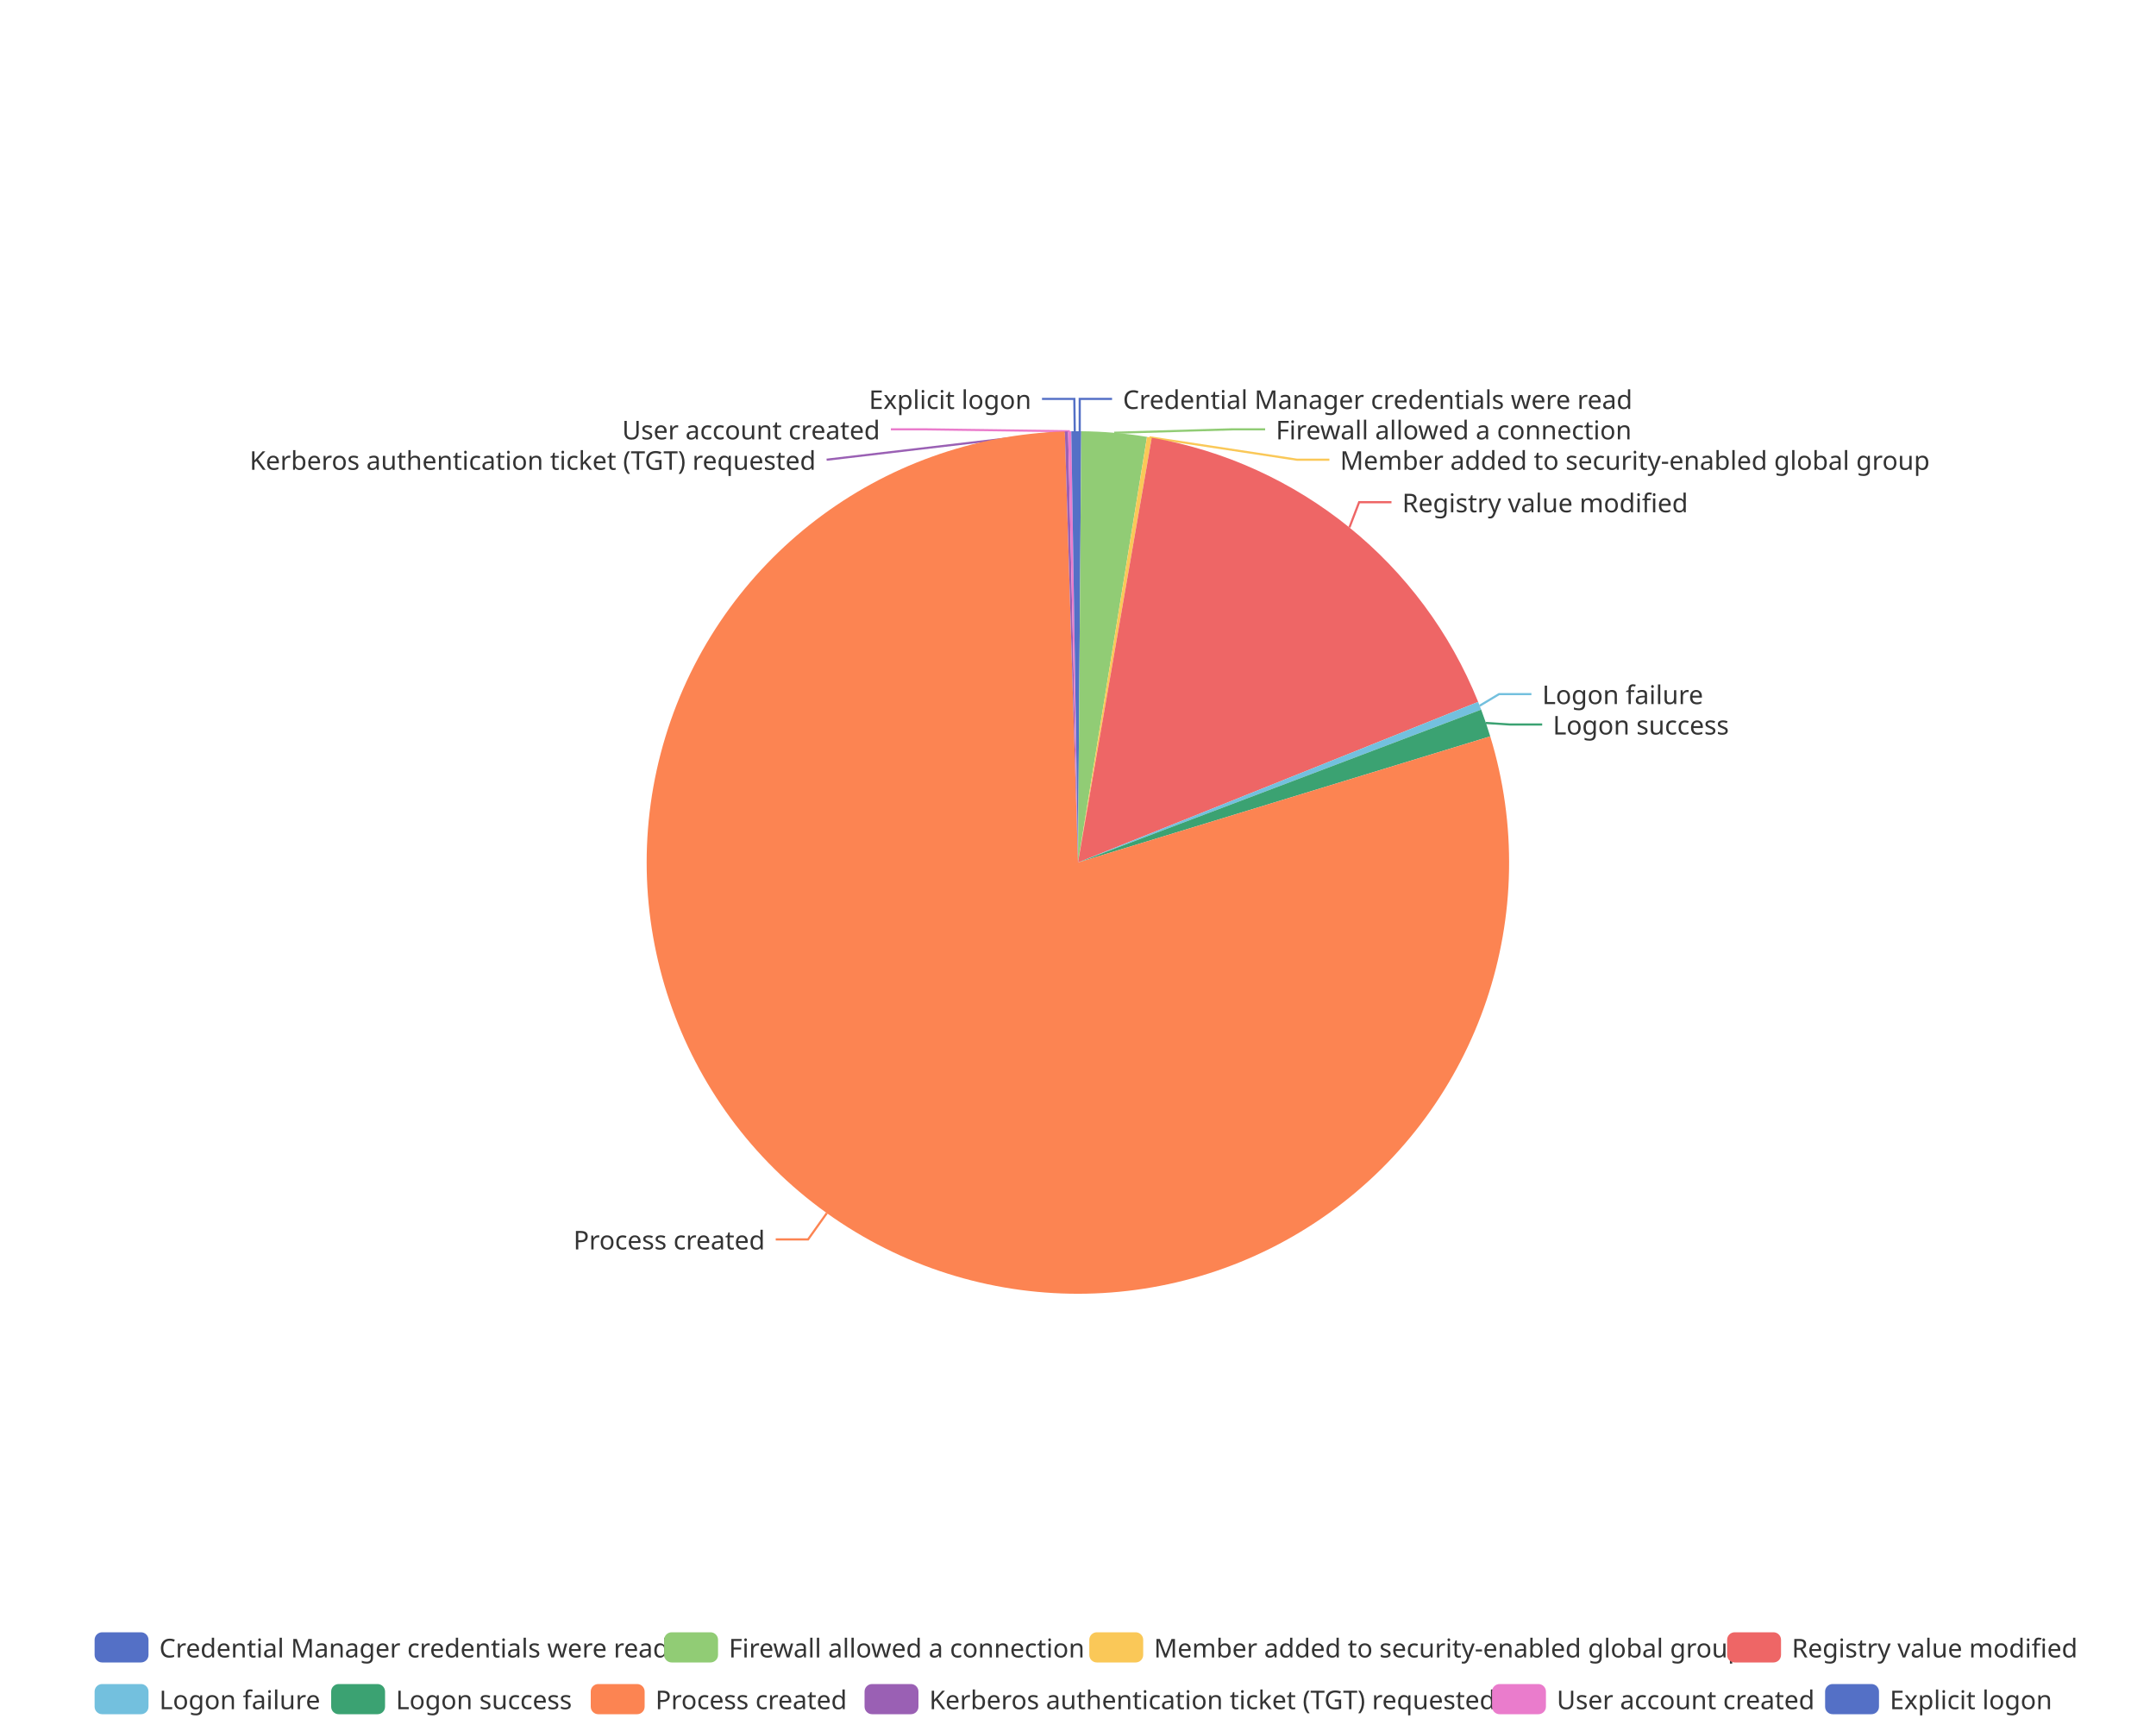
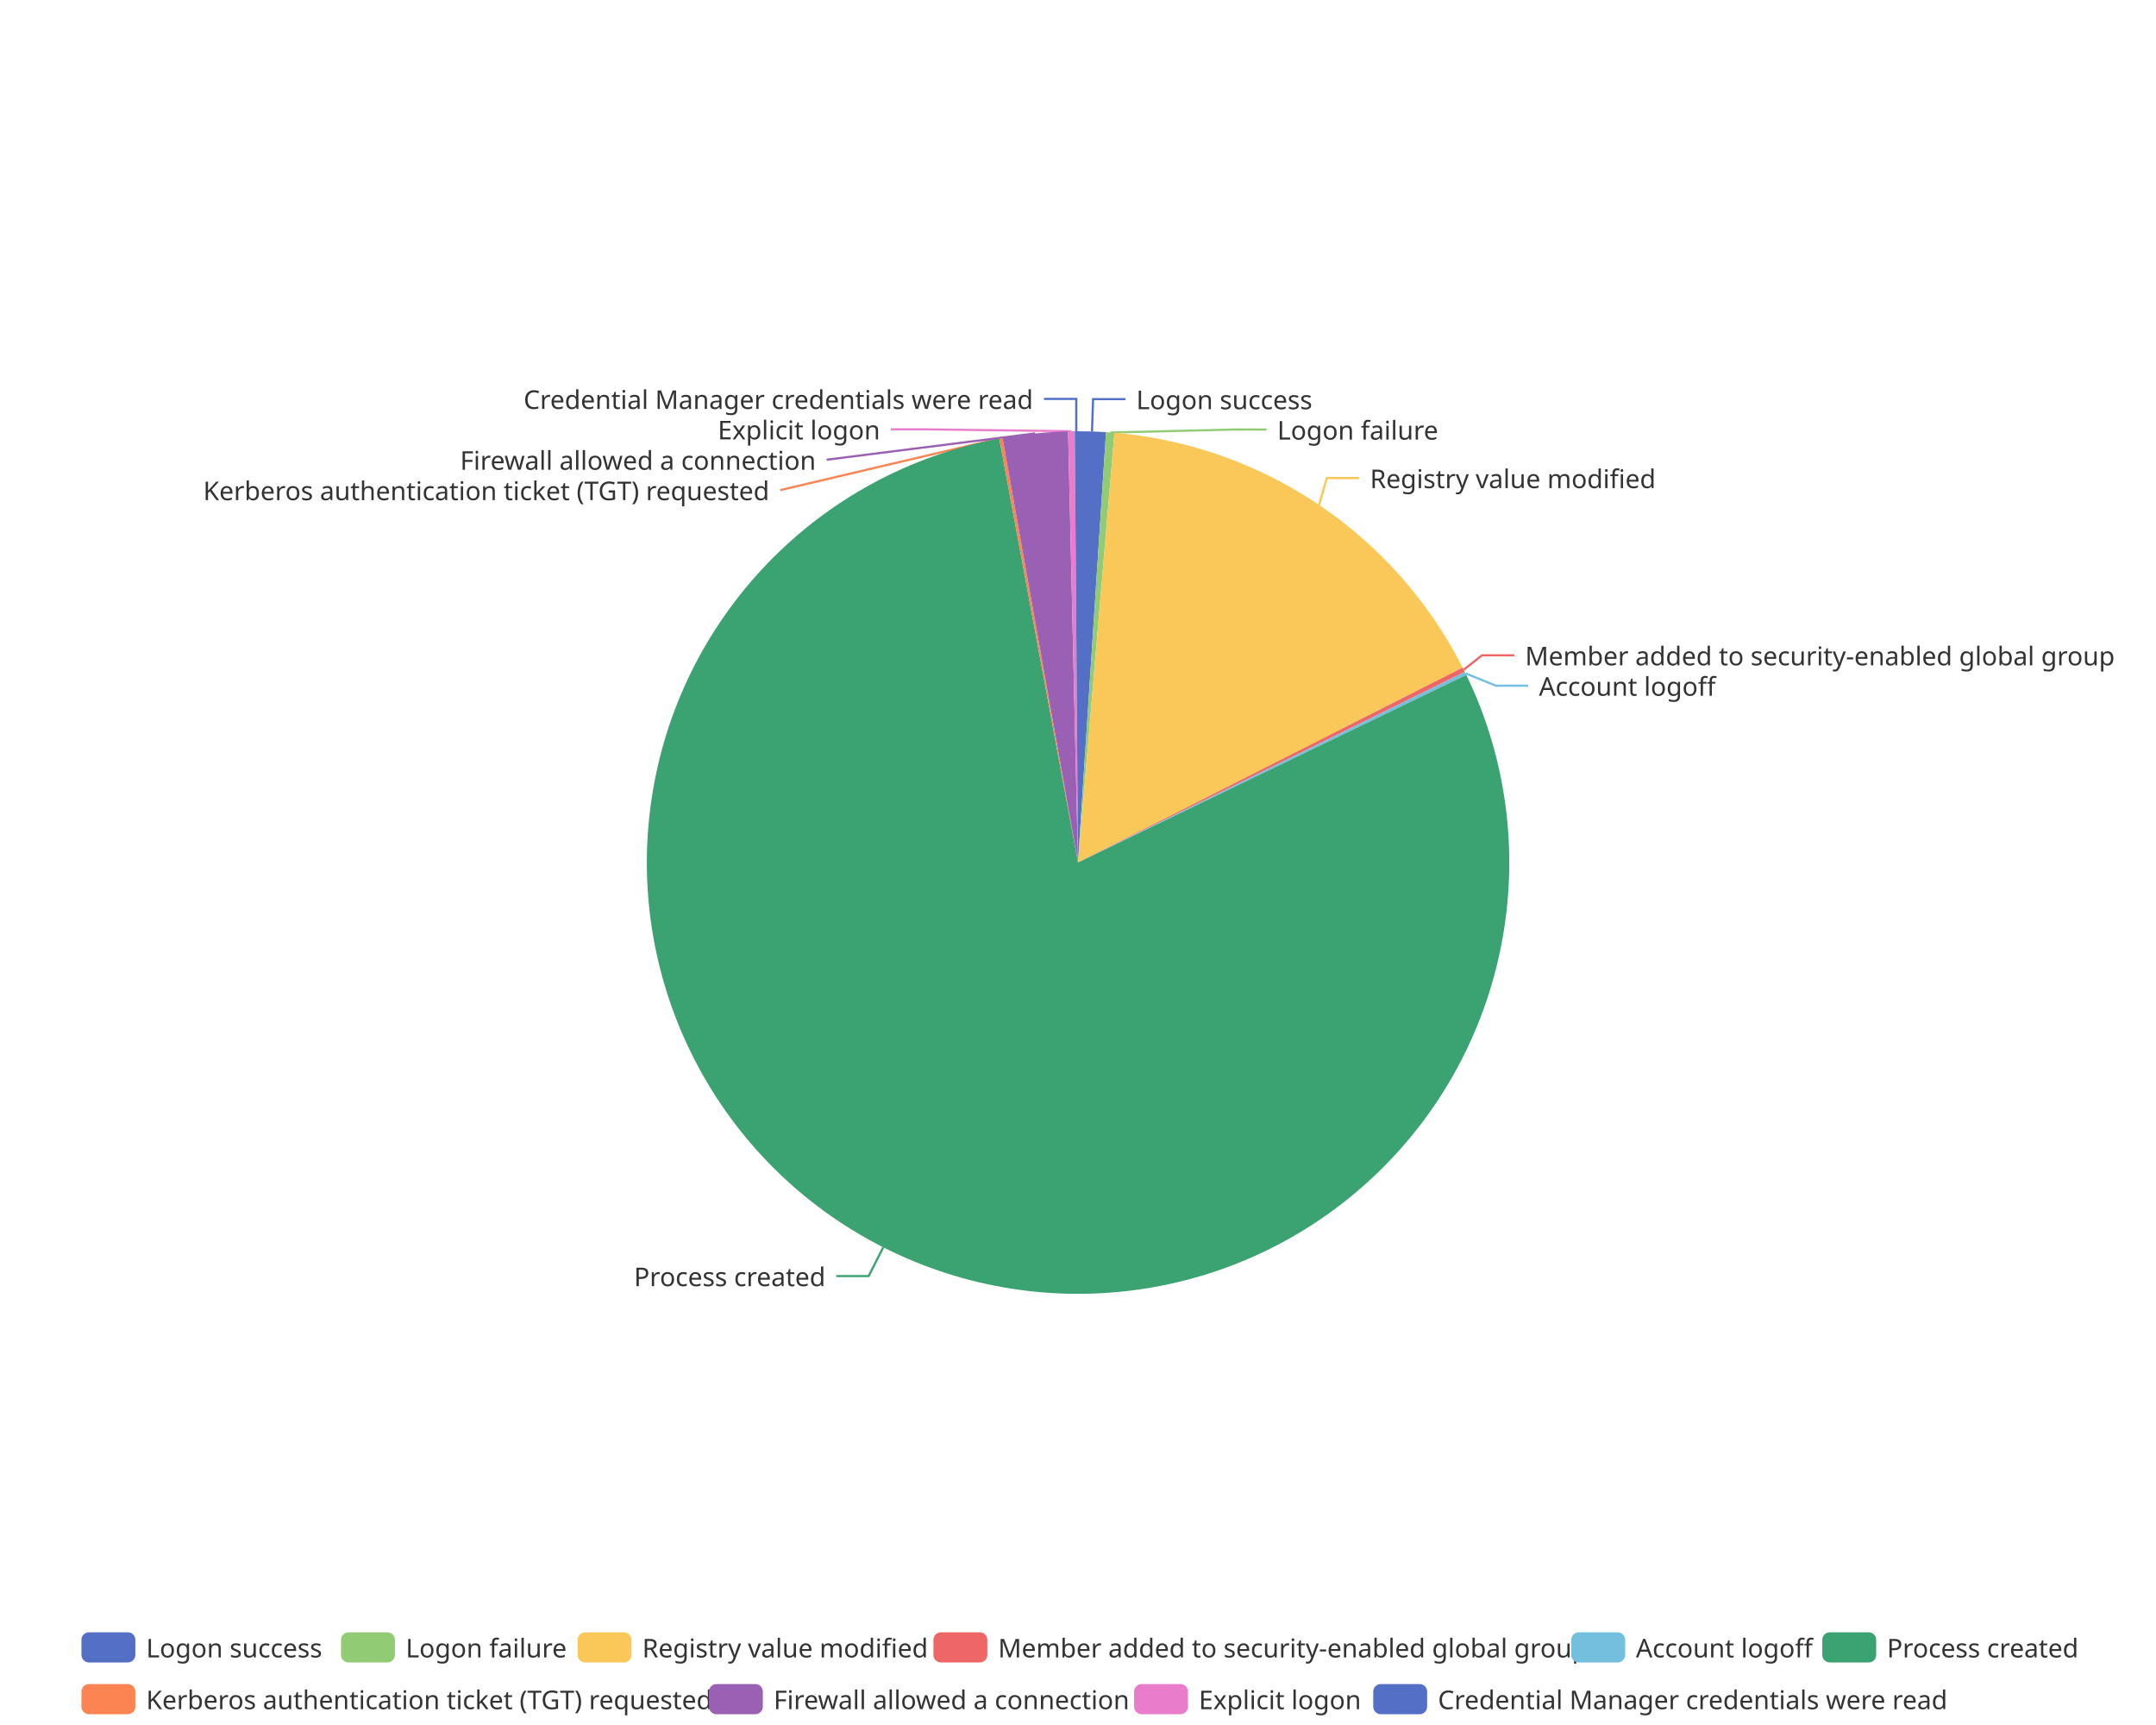
<svg xmlns="http://www.w3.org/2000/svg" width="1000" height="800" version="1.1" baseProfile="full" viewBox="0 0 1000 800">
  <rect width="1000" height="800" x="0" y="0" id="0" fill="none" />
-   <polyline points="500.8 200 500.8 185 515.8 185" fill="none" stroke="#5470c6" />
-   <polyline points="516.8 200.7 571.8 199.1 586.8 199.1" fill="none" stroke="#91cc75" />
-   <polyline points="533.1 202.8 601.6 213.2 616.6 213.2" fill="none" stroke="#fac858" />
-   <polyline points="625.9 244.6 630.4 232.9 645.4 232.9" fill="none" stroke="#ee6666" />
-   <polyline points="686.3 327.3 695.3 321.9 710.3 321.9" fill="none" stroke="#73c0de" />
-   <polyline points="689.2 335.3 700.3 336 715.3 336" fill="none" stroke="#3ba272" />
-   <polyline points="383.5 562.6 374.8 574.8 359.8 574.8" fill="none" stroke="#fc8452" />
-   <polyline points="494.6 200.1 383.4 213.2 383.4 213.2" fill="none" stroke="#9a60b4" />
-   <polyline points="496.2 200 428.2 199.1 413.2 199.1" fill="none" stroke="#ea7ccc" />
-   <polyline points="498.5 200 498.3 185 483.3 185" fill="none" stroke="#5470c6" />
-   <path d="M500 200A200 200 0 0 1 501.5 200L500 400Z" fill="#5470c6" />
-   <path d="M501.5 200A200 200 0 0 1 532 202.6L500 400Z" fill="#91cc75" />
-   <path d="M532 202.6A200 200 0 0 1 534.2 203L500 400Z" fill="#fac858" />
-   <path d="M534.2 203A200 200 0 0 1 685.6 325.5L500 400Z" fill="#ee6666" />
-   <path d="M685.6 325.5A200 200 0 0 1 687 329.1L500 400Z" fill="#73c0de" />
-   <path d="M687 329.1A200 200 0 0 1 691.2 341.5L500 400Z" fill="#3ba272" />
-   <path d="M691.2 341.5A200 200 0 1 1 493.9 200.1L500 400Z" fill="#fc8452" />
-   <path d="M493.9 200.1A200 200 0 0 1 495.4 200.1L500 400Z" fill="#9a60b4" />
-   <path d="M495.4 200.1A200 200 0 0 1 496.9 200L500 400Z" fill="#ea7ccc" />
-   <path d="M496.9 200A200 200 0 0 1 500 200L500 400Z" fill="#5470c6" />
-   <text dominant-baseline="central" text-anchor="start" style="font-size:12px;font-family:sans-serif;" xml:space="preserve" transform="translate(520.8253 185.0016)" fill="#333" stroke="rgb(255,255,255)" stroke-width="2" paint-order="stroke" stroke-miterlimit="2">Credential Manager credentials were read</text>
-   <text dominant-baseline="central" text-anchor="start" style="font-size:12px;font-family:sans-serif;" xml:space="preserve" transform="translate(591.7715 199.1016)" fill="#333" stroke="rgb(255,255,255)" stroke-width="2" paint-order="stroke" stroke-miterlimit="2">Firewall allowed a connection</text>
-   <text dominant-baseline="central" text-anchor="start" style="font-size:12px;font-family:sans-serif;" xml:space="preserve" transform="translate(621.5667 213.2016)" fill="#333" stroke="rgb(255,255,255)" stroke-width="2" paint-order="stroke" stroke-miterlimit="2">Member added to security-enabled global group</text>
-   <text dominant-baseline="central" text-anchor="start" style="font-size:12px;font-family:sans-serif;" xml:space="preserve" transform="translate(650.3843 232.9187)" fill="#333" stroke="rgb(255,255,255)" stroke-width="2" paint-order="stroke" stroke-miterlimit="2">Registry value modified</text>
-   <text dominant-baseline="central" text-anchor="start" style="font-size:12px;font-family:sans-serif;" xml:space="preserve" transform="translate(715.3159 321.8787)" fill="#333" stroke="rgb(255,255,255)" stroke-width="2" paint-order="stroke" stroke-miterlimit="2">Logon failure</text>
-   <text dominant-baseline="central" text-anchor="start" style="font-size:12px;font-family:sans-serif;" xml:space="preserve" transform="translate(720.254 335.9787)" fill="#333" stroke="rgb(255,255,255)" stroke-width="2" paint-order="stroke" stroke-miterlimit="2">Logon success</text>
-   <text dominant-baseline="central" text-anchor="end" style="font-size:12px;font-family:sans-serif;" xml:space="preserve" transform="translate(354.8086 574.7917)" fill="#333" stroke="rgb(255,255,255)" stroke-width="2" paint-order="stroke" stroke-miterlimit="2">Process created</text>
-   <text dominant-baseline="central" text-anchor="end" style="font-size:12px;font-family:sans-serif;" xml:space="preserve" transform="translate(378.3958 213.2063)" fill="#333" stroke="rgb(255,255,255)" stroke-width="2" paint-order="stroke" stroke-miterlimit="2">Kerberos authentication ticket (TGT) requested</text>
-   <text dominant-baseline="central" text-anchor="end" style="font-size:12px;font-family:sans-serif;" xml:space="preserve" transform="translate(408.1692 199.1063)" fill="#333" stroke="rgb(255,255,255)" stroke-width="2" paint-order="stroke" stroke-miterlimit="2">User account created</text>
-   <text dominant-baseline="central" text-anchor="end" style="font-size:12px;font-family:sans-serif;" xml:space="preserve" transform="translate(478.3494 185.0063)" fill="#333" stroke="rgb(255,255,255)" stroke-width="2" paint-order="stroke" stroke-miterlimit="2">Explicit logon</text>
-   <path d="M-5 -5l922.2 0l0 48l-922.2 0Z" transform="translate(43.88 757)" fill="rgb(0,0,0)" fill-opacity="0" stroke="#ccc" stroke-width="0" />
-   <path d="M3.5 0L21.5 0A3.5 3.5 0 0 1 25 3.5L25 10.5A3.5 3.5 0 0 1 21.5 14L3.5 14A3.5 3.5 0 0 1 0 10.5L0 3.5A3.5 3.5 0 0 1 3.5 0" transform="translate(43.88 757)" fill="#5470c6" />
-   <text dominant-baseline="central" text-anchor="start" style="font-size:12px;font-family:sans-serif;" xml:space="preserve" x="30" y="7" transform="translate(43.88 757)" fill="#333">Credential Manager credentials were read</text>
-   <path d="M3.5 0L21.5 0A3.5 3.5 0 0 1 25 3.5L25 10.5A3.5 3.5 0 0 1 21.5 14L3.5 14A3.5 3.5 0 0 1 0 10.5L0 3.5A3.5 3.5 0 0 1 3.5 0" transform="translate(308.04 757)" fill="#91cc75" />
-   <text dominant-baseline="central" text-anchor="start" style="font-size:12px;font-family:sans-serif;" xml:space="preserve" x="30" y="7" transform="translate(308.04 757)" fill="#333">Firewall allowed a connection</text>
-   <path d="M3.5 0L21.5 0A3.5 3.5 0 0 1 25 3.5L25 10.5A3.5 3.5 0 0 1 21.5 14L3.5 14A3.5 3.5 0 0 1 0 10.5L0 3.5A3.5 3.5 0 0 1 3.5 0" transform="translate(505.24 757)" fill="#fac858" />
-   <text dominant-baseline="central" text-anchor="start" style="font-size:12px;font-family:sans-serif;" xml:space="preserve" x="30" y="7" transform="translate(505.24 757)" fill="#333">Member added to security-enabled global group</text>
-   <path d="M3.5 0L21.5 0A3.5 3.5 0 0 1 25 3.5L25 10.5A3.5 3.5 0 0 1 21.5 14L3.5 14A3.5 3.5 0 0 1 0 10.5L0 3.5A3.5 3.5 0 0 1 3.5 0" transform="translate(801.08 757)" fill="#ee6666" />
-   <text dominant-baseline="central" text-anchor="start" style="font-size:12px;font-family:sans-serif;" xml:space="preserve" x="30" y="7" transform="translate(801.08 757)" fill="#333">Registry value modified</text>
-   <path d="M3.5 0L21.5 0A3.5 3.5 0 0 1 25 3.5L25 10.5A3.5 3.5 0 0 1 21.5 14L3.5 14A3.5 3.5 0 0 1 0 10.5L0 3.5A3.5 3.5 0 0 1 3.5 0" transform="translate(43.88 781)" fill="#73c0de" />
-   <text dominant-baseline="central" text-anchor="start" style="font-size:12px;font-family:sans-serif;" xml:space="preserve" x="30" y="7" transform="translate(43.88 781)" fill="#333">Logon failure</text>
-   <path d="M3.5 0L21.5 0A3.5 3.5 0 0 1 25 3.5L25 10.5A3.5 3.5 0 0 1 21.5 14L3.5 14A3.5 3.5 0 0 1 0 10.5L0 3.5A3.5 3.5 0 0 1 3.5 0" transform="translate(153.6 781)" fill="#3ba272" />
-   <text dominant-baseline="central" text-anchor="start" style="font-size:12px;font-family:sans-serif;" xml:space="preserve" x="30" y="7" transform="translate(153.6 781)" fill="#333">Logon success</text>
-   <path d="M3.5 0L21.5 0A3.5 3.5 0 0 1 25 3.5L25 10.5A3.5 3.5 0 0 1 21.5 14L3.5 14A3.5 3.5 0 0 1 0 10.5L0 3.5A3.5 3.5 0 0 1 3.5 0" transform="translate(274 781)" fill="#fc8452" />
-   <text dominant-baseline="central" text-anchor="start" style="font-size:12px;font-family:sans-serif;" xml:space="preserve" x="30" y="7" transform="translate(274 781)" fill="#333">Process created</text>
-   <path d="M3.5 0L21.5 0A3.5 3.5 0 0 1 25 3.5L25 10.5A3.5 3.5 0 0 1 21.5 14L3.5 14A3.5 3.5 0 0 1 0 10.5L0 3.5A3.5 3.5 0 0 1 3.5 0" transform="translate(401 781)" fill="#9a60b4" />
-   <text dominant-baseline="central" text-anchor="start" style="font-size:12px;font-family:sans-serif;" xml:space="preserve" x="30" y="7" transform="translate(401 781)" fill="#333">Kerberos authentication ticket (TGT) requested</text>
-   <path d="M3.5 0L21.5 0A3.5 3.5 0 0 1 25 3.5L25 10.5A3.5 3.5 0 0 1 21.5 14L3.5 14A3.5 3.5 0 0 1 0 10.5L0 3.5A3.5 3.5 0 0 1 3.5 0" transform="translate(692.04 781)" fill="#ea7ccc" />
-   <text dominant-baseline="central" text-anchor="start" style="font-size:12px;font-family:sans-serif;" xml:space="preserve" x="30" y="7" transform="translate(692.04 781)" fill="#333">User account created</text>
-   <path d="M3.5 0L21.5 0A3.5 3.5 0 0 1 25 3.5L25 10.5A3.5 3.5 0 0 1 21.5 14L3.5 14A3.5 3.5 0 0 1 0 10.5L0 3.5A3.5 3.5 0 0 1 3.5 0" transform="translate(846.52 781)" fill="#5470c6" />
-   <text dominant-baseline="central" text-anchor="start" style="font-size:12px;font-family:sans-serif;" xml:space="preserve" x="30" y="7" transform="translate(846.52 781)" fill="#333">Explicit logon</text>
+   <polyline points="506.5 200.1 507 185.1 522 185.1" fill="none" stroke="#5470c6" />
+   <polyline points="515 200.6 572.4 199.2 587.4 199.2" fill="none" stroke="#91cc75" />
+   <polyline points="611.8 234.2 615.4 221.7 630.4 221.7" fill="none" stroke="#fac858" />
+   <polyline points="678.9 310.6 687.4 303.9 702.4 303.9" fill="none" stroke="#ee6666" />
+   <polyline points="679.8 312.3 693.8 318 708.8 318" fill="none" stroke="#73c0de" />
+   <polyline points="409.7 578.4 402.9 591.8 387.9 591.8" fill="none" stroke="#3ba272" />
+   <polyline points="464.2 203.2 361.9 227.3 361.9 227.3" fill="none" stroke="#fc8452" />
+   <polyline points="480.1 201 383.4 213.2 383.4 213.2" fill="none" stroke="#9a60b4" />
+   <polyline points="496.9 200 428.2 199.1 413.2 199.1" fill="none" stroke="#ea7ccc" />
+   <polyline points="499.2 200 499.2 185 484.2 185" fill="none" stroke="#5470c6" />
+   <path d="M500 200A200 200 0 0 1 513 200.4L500 400Z" fill="#5470c6" />
+   <path d="M513 200.4A200 200 0 0 1 516.9 200.7L500 400Z" fill="#91cc75" />
+   <path d="M516.9 200.7A200 200 0 0 1 678.4 309.6L500 400Z" fill="#fac858" />
+   <path d="M678.4 309.6A200 200 0 0 1 679.4 311.6L500 400Z" fill="#ee6666" />
+   <path d="M679.4 311.6A200 200 0 0 1 680.1 313L500 400Z" fill="#73c0de" />
+   <path d="M680.1 313A200 200 0 1 1 463.5 203.4L500 400Z" fill="#3ba272" />
+   <path d="M463.5 203.4A200 200 0 0 1 465 203.1L500 400Z" fill="#fc8452" />
+   <path d="M465 203.1A200 200 0 0 1 495.4 200.1L500 400Z" fill="#9a60b4" />
+   <path d="M495.4 200.1A200 200 0 0 1 498.5 200L500 400Z" fill="#ea7ccc" />
+   <path d="M498.5 200A200 200 0 0 1 500 200L500 400Z" fill="#5470c6" />
+   <text dominant-baseline="central" text-anchor="start" style="font-size:12px;font-family:sans-serif;" xml:space="preserve" transform="translate(527.0138 185.1144)" fill="#333" stroke="rgb(255,255,255)" stroke-width="2" paint-order="stroke" stroke-miterlimit="2">Logon success</text>
+   <text dominant-baseline="central" text-anchor="start" style="font-size:12px;font-family:sans-serif;" xml:space="preserve" transform="translate(592.4159 199.2144)" fill="#333" stroke="rgb(255,255,255)" stroke-width="2" paint-order="stroke" stroke-miterlimit="2">Logon failure</text>
+   <text dominant-baseline="central" text-anchor="start" style="font-size:12px;font-family:sans-serif;" xml:space="preserve" transform="translate(635.4372 221.7155)" fill="#333" stroke="rgb(255,255,255)" stroke-width="2" paint-order="stroke" stroke-miterlimit="2">Registry value modified</text>
+   <text dominant-baseline="central" text-anchor="start" style="font-size:12px;font-family:sans-serif;" xml:space="preserve" transform="translate(707.3795 303.9056)" fill="#333" stroke="rgb(255,255,255)" stroke-width="2" paint-order="stroke" stroke-miterlimit="2">Member added to security-enabled global group</text>
+   <text dominant-baseline="central" text-anchor="start" style="font-size:12px;font-family:sans-serif;" xml:space="preserve" transform="translate(713.7857 318.0056)" fill="#333" stroke="rgb(255,255,255)" stroke-width="2" paint-order="stroke" stroke-miterlimit="2">Account logoff</text>
+   <text dominant-baseline="central" text-anchor="end" style="font-size:12px;font-family:sans-serif;" xml:space="preserve" transform="translate(382.8918 591.8202)" fill="#333" stroke="rgb(255,255,255)" stroke-width="2" paint-order="stroke" stroke-miterlimit="2">Process created</text>
+   <text dominant-baseline="central" text-anchor="end" style="font-size:12px;font-family:sans-serif;" xml:space="preserve" transform="translate(356.8528 227.3016)" fill="#333" stroke="rgb(255,255,255)" stroke-width="2" paint-order="stroke" stroke-miterlimit="2">Kerberos authentication ticket (TGT) requested</text>
+   <text dominant-baseline="central" text-anchor="end" style="font-size:12px;font-family:sans-serif;" xml:space="preserve" transform="translate(378.4333 213.2016)" fill="#333" stroke="rgb(255,255,255)" stroke-width="2" paint-order="stroke" stroke-miterlimit="2">Firewall allowed a connection</text>
+   <text dominant-baseline="central" text-anchor="end" style="font-size:12px;font-family:sans-serif;" xml:space="preserve" transform="translate(408.2285 199.1016)" fill="#333" stroke="rgb(255,255,255)" stroke-width="2" paint-order="stroke" stroke-miterlimit="2">Explicit logon</text>
+   <text dominant-baseline="central" text-anchor="end" style="font-size:12px;font-family:sans-serif;" xml:space="preserve" transform="translate(479.1747 185.0016)" fill="#333" stroke="rgb(255,255,255)" stroke-width="2" paint-order="stroke" stroke-miterlimit="2">Credential Manager credentials were read</text>
+   <path d="M-5 -5l934.4 0l0 48l-934.4 0Z" transform="translate(37.78 757)" fill="rgb(0,0,0)" fill-opacity="0" stroke="#ccc" stroke-width="0" />
+   <path d="M3.5 0L21.5 0A3.5 3.5 0 0 1 25 3.5L25 10.5A3.5 3.5 0 0 1 21.5 14L3.5 14A3.5 3.5 0 0 1 0 10.5L0 3.5A3.5 3.5 0 0 1 3.5 0" transform="translate(37.78 757)" fill="#5470c6" />
+   <text dominant-baseline="central" text-anchor="start" style="font-size:12px;font-family:sans-serif;" xml:space="preserve" x="30" y="7" transform="translate(37.78 757)" fill="#333">Logon success</text>
+   <path d="M3.5 0L21.5 0A3.5 3.5 0 0 1 25 3.5L25 10.5A3.5 3.5 0 0 1 21.5 14L3.5 14A3.5 3.5 0 0 1 0 10.5L0 3.5A3.5 3.5 0 0 1 3.5 0" transform="translate(158.18 757)" fill="#91cc75" />
+   <text dominant-baseline="central" text-anchor="start" style="font-size:12px;font-family:sans-serif;" xml:space="preserve" x="30" y="7" transform="translate(158.18 757)" fill="#333">Logon failure</text>
+   <path d="M3.5 0L21.5 0A3.5 3.5 0 0 1 25 3.5L25 10.5A3.5 3.5 0 0 1 21.5 14L3.5 14A3.5 3.5 0 0 1 0 10.5L0 3.5A3.5 3.5 0 0 1 3.5 0" transform="translate(267.9 757)" fill="#fac858" />
+   <text dominant-baseline="central" text-anchor="start" style="font-size:12px;font-family:sans-serif;" xml:space="preserve" x="30" y="7" transform="translate(267.9 757)" fill="#333">Registry value modified</text>
+   <path d="M3.5 0L21.5 0A3.5 3.5 0 0 1 25 3.5L25 10.5A3.5 3.5 0 0 1 21.5 14L3.5 14A3.5 3.5 0 0 1 0 10.5L0 3.5A3.5 3.5 0 0 1 3.5 0" transform="translate(432.94 757)" fill="#ee6666" />
+   <text dominant-baseline="central" text-anchor="start" style="font-size:12px;font-family:sans-serif;" xml:space="preserve" x="30" y="7" transform="translate(432.94 757)" fill="#333">Member added to security-enabled global group</text>
+   <path d="M3.5 0L21.5 0A3.5 3.5 0 0 1 25 3.5L25 10.5A3.5 3.5 0 0 1 21.5 14L3.5 14A3.5 3.5 0 0 1 0 10.5L0 3.5A3.5 3.5 0 0 1 3.5 0" transform="translate(728.78 757)" fill="#73c0de" />
+   <text dominant-baseline="central" text-anchor="start" style="font-size:12px;font-family:sans-serif;" xml:space="preserve" x="30" y="7" transform="translate(728.78 757)" fill="#333">Account logoff</text>
+   <path d="M3.5 0L21.5 0A3.5 3.5 0 0 1 25 3.5L25 10.5A3.5 3.5 0 0 1 21.5 14L3.5 14A3.5 3.5 0 0 1 0 10.5L0 3.5A3.5 3.5 0 0 1 3.5 0" transform="translate(845.22 757)" fill="#3ba272" />
+   <text dominant-baseline="central" text-anchor="start" style="font-size:12px;font-family:sans-serif;" xml:space="preserve" x="30" y="7" transform="translate(845.22 757)" fill="#333">Process created</text>
+   <path d="M3.5 0L21.5 0A3.5 3.5 0 0 1 25 3.5L25 10.5A3.5 3.5 0 0 1 21.5 14L3.5 14A3.5 3.5 0 0 1 0 10.5L0 3.5A3.5 3.5 0 0 1 3.5 0" transform="translate(37.78 781)" fill="#fc8452" />
+   <text dominant-baseline="central" text-anchor="start" style="font-size:12px;font-family:sans-serif;" xml:space="preserve" x="30" y="7" transform="translate(37.78 781)" fill="#333">Kerberos authentication ticket (TGT) requested</text>
+   <path d="M3.5 0L21.5 0A3.5 3.5 0 0 1 25 3.5L25 10.5A3.5 3.5 0 0 1 21.5 14L3.5 14A3.5 3.5 0 0 1 0 10.5L0 3.5A3.5 3.5 0 0 1 3.5 0" transform="translate(328.82 781)" fill="#9a60b4" />
+   <text dominant-baseline="central" text-anchor="start" style="font-size:12px;font-family:sans-serif;" xml:space="preserve" x="30" y="7" transform="translate(328.82 781)" fill="#333">Firewall allowed a connection</text>
+   <path d="M3.5 0L21.5 0A3.5 3.5 0 0 1 25 3.5L25 10.5A3.5 3.5 0 0 1 21.5 14L3.5 14A3.5 3.5 0 0 1 0 10.5L0 3.5A3.5 3.5 0 0 1 3.5 0" transform="translate(526.02 781)" fill="#ea7ccc" />
+   <text dominant-baseline="central" text-anchor="start" style="font-size:12px;font-family:sans-serif;" xml:space="preserve" x="30" y="7" transform="translate(526.02 781)" fill="#333">Explicit logon</text>
+   <path d="M3.5 0L21.5 0A3.5 3.5 0 0 1 25 3.5L25 10.5A3.5 3.5 0 0 1 21.5 14L3.5 14A3.5 3.5 0 0 1 0 10.5L0 3.5A3.5 3.5 0 0 1 3.5 0" transform="translate(636.94 781)" fill="#5470c6" />
+   <text dominant-baseline="central" text-anchor="start" style="font-size:12px;font-family:sans-serif;" xml:space="preserve" x="30" y="7" transform="translate(636.94 781)" fill="#333">Credential Manager credentials were read</text>
</svg>
